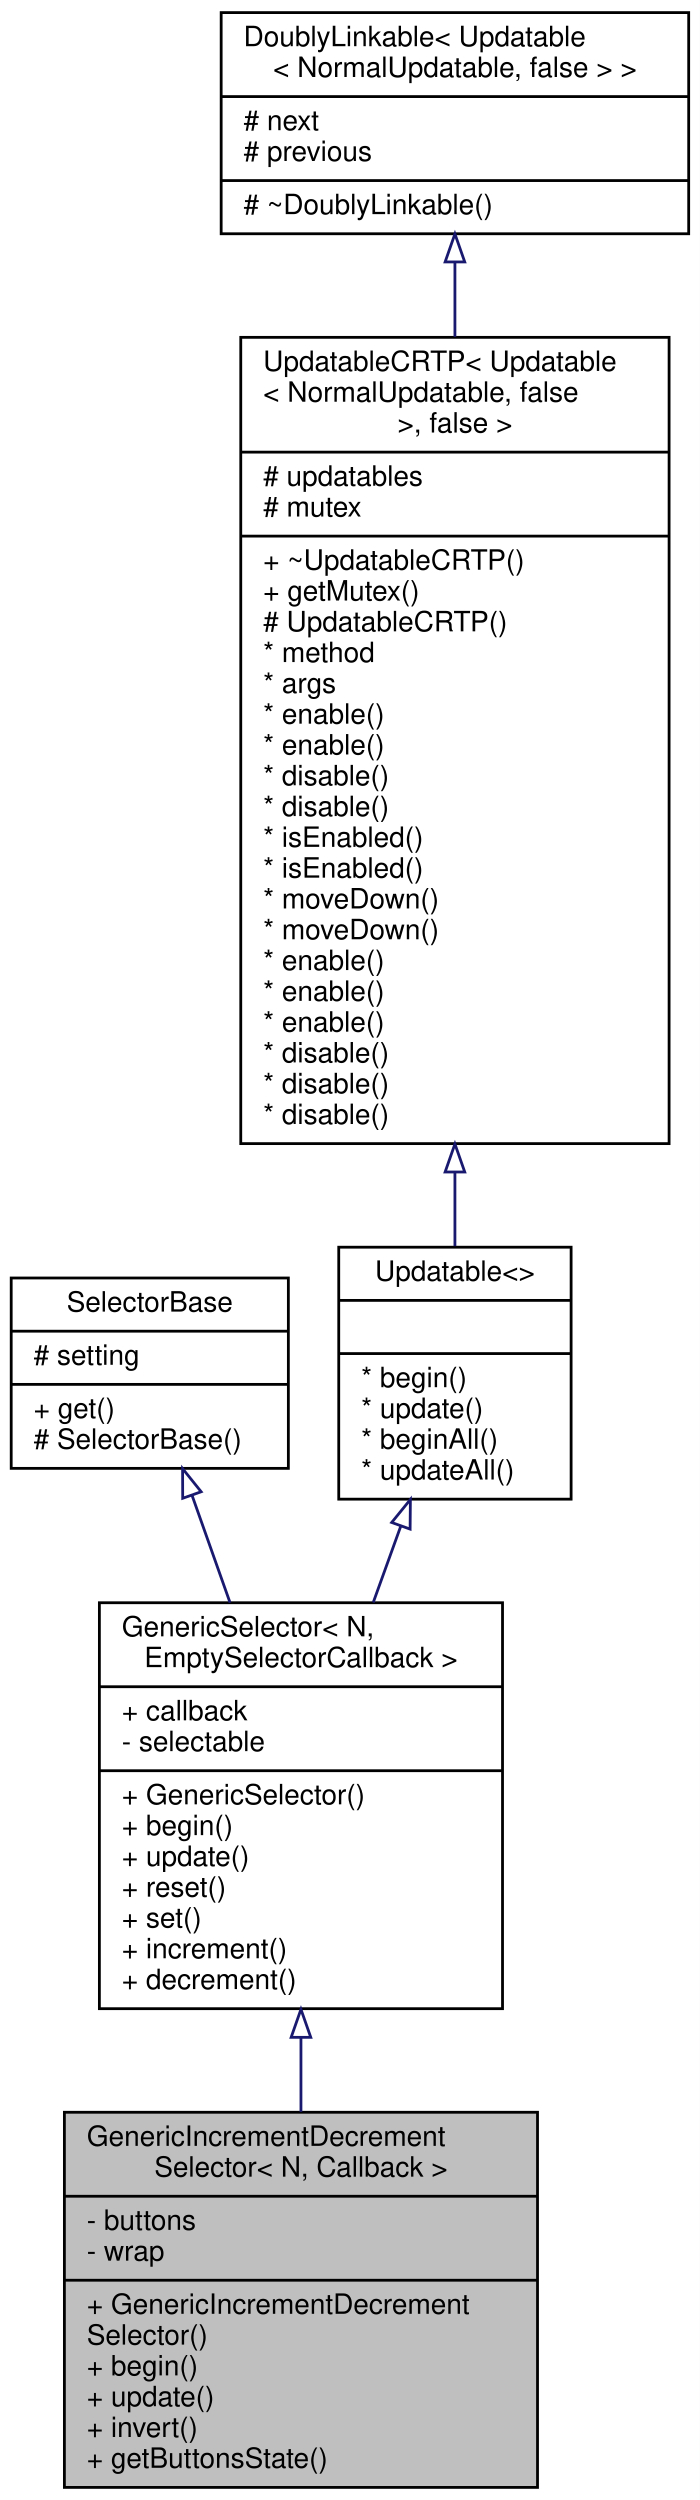
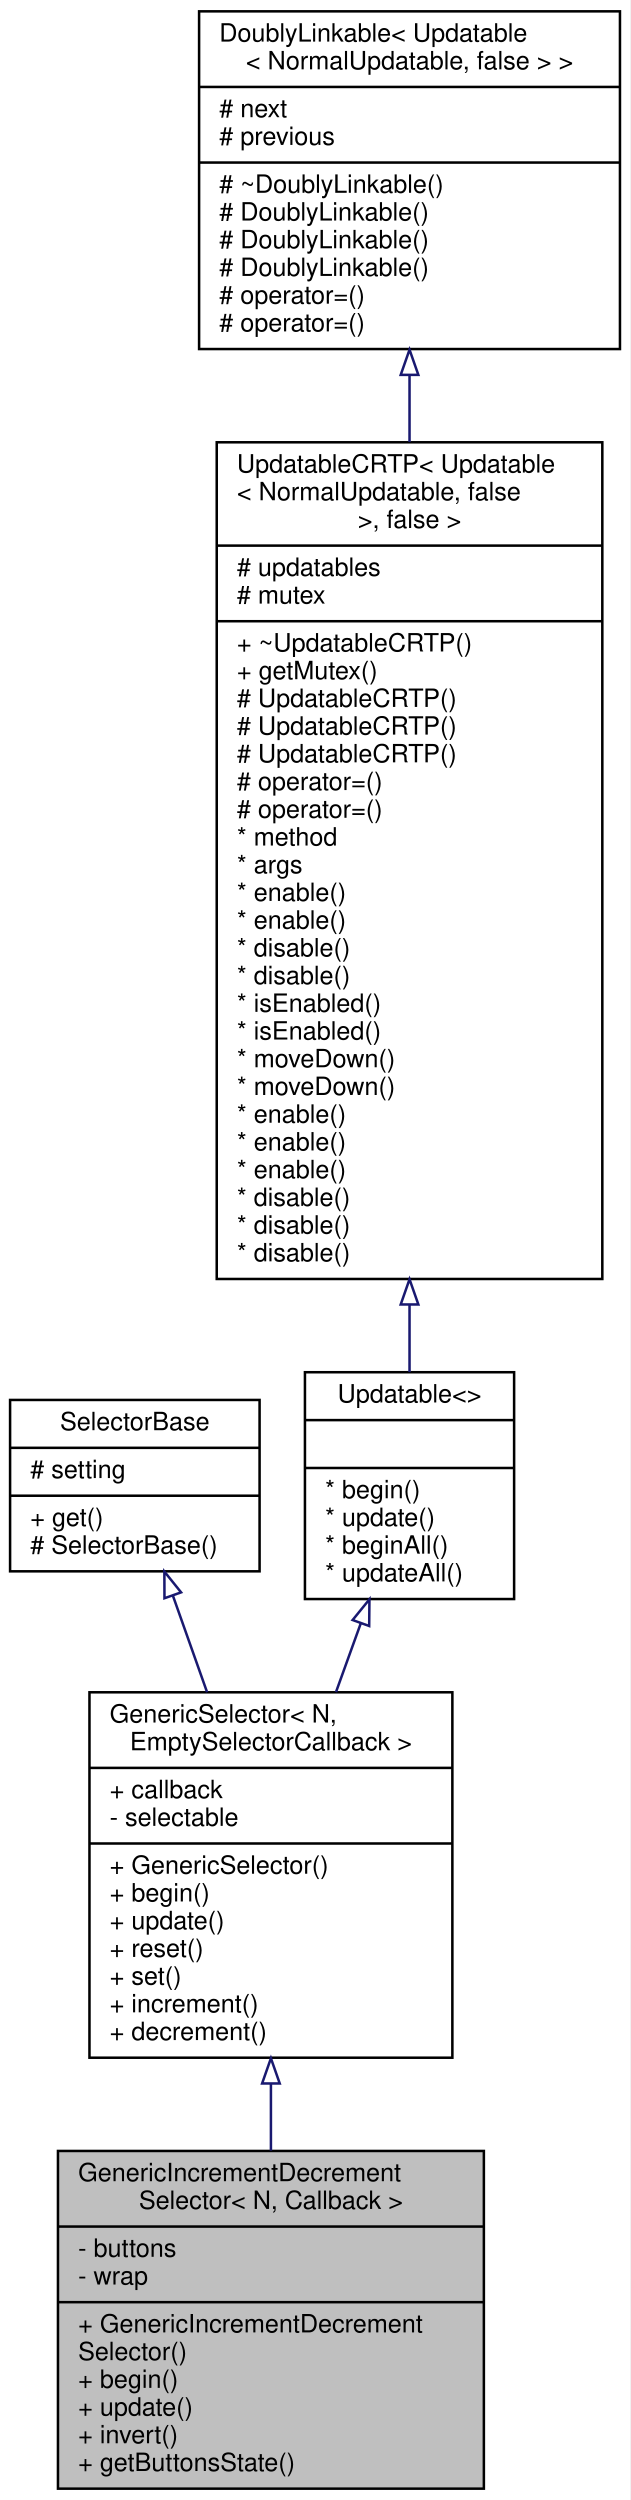
- <svg xmlns="http://www.w3.org/2000/svg" xmlns:xlink="http://www.w3.org/1999/xlink" width="250pt" height="893pt" viewBox="0.00 0.00 250.00 893.00">
-   <g id="graph0" class="graph" transform="scale(1 1) rotate(0) translate(4 889)">
-     <polygon fill="white" stroke="transparent" points="-4,4 -4,-889 246,-889 246,4 -4,4" />
+ <svg xmlns="http://www.w3.org/2000/svg" xmlns:xlink="http://www.w3.org/1999/xlink" width="250pt" height="992pt" viewBox="0.00 0.00 250.00 992.00">
+   <g id="graph0" class="graph" transform="scale(1 1) rotate(0) translate(4 988)">
+     <polygon fill="white" stroke="transparent" points="-4,4 -4,-988 246,-988 246,4 -4,4" />
    <g id="node1" class="node">
      <g id="a_node1">
        <a xlink:title=" ">
          <polygon fill="#bfbfbf" stroke="black" points="19,-0.5 19,-134.5 188,-134.5 188,-0.5 19,-0.5" />
          <text text-anchor="start" x="27" y="-122.5" font-family="Helvetica,sans-Serif" font-size="10.00">GenericIncrementDecrement</text>
          <text text-anchor="middle" x="103.5" y="-111.5" font-family="Helvetica,sans-Serif" font-size="10.00">Selector&lt; N, Callback &gt;</text>
          <polyline fill="none" stroke="black" points="19,-104.5 188,-104.5 " />
          <text text-anchor="start" x="27" y="-92.5" font-family="Helvetica,sans-Serif" font-size="10.00">- buttons</text>
          <text text-anchor="start" x="27" y="-81.5" font-family="Helvetica,sans-Serif" font-size="10.00">- wrap</text>
          <polyline fill="none" stroke="black" points="19,-74.5 188,-74.5 " />
          <text text-anchor="start" x="27" y="-62.5" font-family="Helvetica,sans-Serif" font-size="10.00">+ GenericIncrementDecrement</text>
          <text text-anchor="start" x="27" y="-51.5" font-family="Helvetica,sans-Serif" font-size="10.00">Selector()</text>
          <text text-anchor="start" x="27" y="-40.5" font-family="Helvetica,sans-Serif" font-size="10.00">+ begin()</text>
          <text text-anchor="start" x="27" y="-29.5" font-family="Helvetica,sans-Serif" font-size="10.00">+ update()</text>
          <text text-anchor="start" x="27" y="-18.5" font-family="Helvetica,sans-Serif" font-size="10.00">+ invert()</text>
          <text text-anchor="start" x="27" y="-7.5" font-family="Helvetica,sans-Serif" font-size="10.00">+ getButtonsState()</text>
        </a>
      </g>
    </g>
    <g id="node2" class="node">
      <g id="a_node2">
        <a xlink:href="../../d0/d04/classGenericSelector.html" target="_top" xlink:title=" ">
          <polygon fill="white" stroke="black" points="31.5,-171.5 31.5,-316.5 175.5,-316.5 175.5,-171.5 31.5,-171.5" />
          <text text-anchor="start" x="39.5" y="-304.5" font-family="Helvetica,sans-Serif" font-size="10.00">GenericSelector&lt; N,</text>
          <text text-anchor="middle" x="103.5" y="-293.5" font-family="Helvetica,sans-Serif" font-size="10.00"> EmptySelectorCallback &gt;</text>
          <polyline fill="none" stroke="black" points="31.5,-286.5 175.5,-286.5 " />
          <text text-anchor="start" x="39.5" y="-274.5" font-family="Helvetica,sans-Serif" font-size="10.00">+ callback</text>
          <text text-anchor="start" x="39.5" y="-263.5" font-family="Helvetica,sans-Serif" font-size="10.00">- selectable</text>
          <polyline fill="none" stroke="black" points="31.5,-256.5 175.5,-256.5 " />
          <text text-anchor="start" x="39.5" y="-244.5" font-family="Helvetica,sans-Serif" font-size="10.00">+ GenericSelector()</text>
          <text text-anchor="start" x="39.5" y="-233.5" font-family="Helvetica,sans-Serif" font-size="10.00">+ begin()</text>
          <text text-anchor="start" x="39.5" y="-222.5" font-family="Helvetica,sans-Serif" font-size="10.00">+ update()</text>
          <text text-anchor="start" x="39.5" y="-211.5" font-family="Helvetica,sans-Serif" font-size="10.00">+ reset()</text>
          <text text-anchor="start" x="39.5" y="-200.5" font-family="Helvetica,sans-Serif" font-size="10.00">+ set()</text>
          <text text-anchor="start" x="39.5" y="-189.5" font-family="Helvetica,sans-Serif" font-size="10.00">+ increment()</text>
          <text text-anchor="start" x="39.5" y="-178.5" font-family="Helvetica,sans-Serif" font-size="10.00">+ decrement()</text>
        </a>
      </g>
    </g>
    <g id="edge1" class="edge">
      <path fill="none" stroke="midnightblue" d="M103.5,-161.25C103.5,-152.33 103.5,-143.33 103.5,-134.63" />
      <polygon fill="none" stroke="midnightblue" points="100,-161.27 103.5,-171.27 107,-161.27 100,-161.27" />
    </g>
    <g id="node3" class="node">
      <g id="a_node3">
        <a xlink:href="../../dc/d77/classSelectorBase.html" target="_top" xlink:title="Base class for all Selectors exposing the get method, so it can be used by display elements etc,...">
          <polygon fill="white" stroke="black" points="0,-364.5 0,-432.5 99,-432.5 99,-364.5 0,-364.5" />
          <text text-anchor="middle" x="49.5" y="-420.5" font-family="Helvetica,sans-Serif" font-size="10.00">SelectorBase</text>
          <polyline fill="none" stroke="black" points="0,-413.5 99,-413.5 " />
          <text text-anchor="start" x="8" y="-401.5" font-family="Helvetica,sans-Serif" font-size="10.00"># setting</text>
          <polyline fill="none" stroke="black" points="0,-394.5 99,-394.5 " />
          <text text-anchor="start" x="8" y="-382.5" font-family="Helvetica,sans-Serif" font-size="10.00">+ get()</text>
          <text text-anchor="start" x="8" y="-371.5" font-family="Helvetica,sans-Serif" font-size="10.00"># SelectorBase()</text>
        </a>
      </g>
    </g>
    <g id="edge2" class="edge">
      <path fill="none" stroke="midnightblue" d="M64.63,-354.77C68.85,-342.87 73.54,-329.6 78.17,-316.53" />
      <polygon fill="none" stroke="midnightblue" points="61.26,-353.82 61.22,-364.41 67.85,-356.15 61.26,-353.82" />
    </g>
    <g id="node4" class="node">
      <g id="a_node4">
        <a xlink:href="../../d1/d55/classAH_1_1Updatable.html" target="_top" xlink:title=" ">
          <polygon fill="white" stroke="black" points="117,-353.5 117,-443.5 200,-443.5 200,-353.5 117,-353.5" />
          <text text-anchor="middle" x="158.5" y="-431.5" font-family="Helvetica,sans-Serif" font-size="10.00">Updatable&lt;&gt;</text>
          <polyline fill="none" stroke="black" points="117,-424.5 200,-424.5 " />
          <text text-anchor="middle" x="158.5" y="-412.5" font-family="Helvetica,sans-Serif" font-size="10.00"> </text>
          <polyline fill="none" stroke="black" points="117,-405.5 200,-405.5 " />
          <text text-anchor="start" x="125" y="-393.5" font-family="Helvetica,sans-Serif" font-size="10.00">* begin()</text>
          <text text-anchor="start" x="125" y="-382.5" font-family="Helvetica,sans-Serif" font-size="10.00">* update()</text>
          <text text-anchor="start" x="125" y="-371.5" font-family="Helvetica,sans-Serif" font-size="10.00">* beginAll()</text>
          <text text-anchor="start" x="125" y="-360.5" font-family="Helvetica,sans-Serif" font-size="10.00">* updateAll()</text>
        </a>
      </g>
    </g>
    <g id="edge3" class="edge">
      <path fill="none" stroke="midnightblue" d="M139.2,-343.98C136,-335.12 132.64,-325.81 129.32,-316.59" />
      <polygon fill="none" stroke="midnightblue" points="135.91,-345.17 142.59,-353.39 142.49,-342.8 135.91,-345.17" />
    </g>
    <g id="node5" class="node">
      <g id="a_node5">
        <a xlink:href="../../d8/d1a/classAH_1_1UpdatableCRTP.html" target="_top" xlink:title=" ">
-           <polygon fill="white" stroke="black" points="82,-480.5 82,-768.5 235,-768.5 235,-480.5 82,-480.5" />
-           <text text-anchor="start" x="90" y="-756.5" font-family="Helvetica,sans-Serif" font-size="10.00">UpdatableCRTP&lt; Updatable</text>
-           <text text-anchor="start" x="90" y="-745.5" font-family="Helvetica,sans-Serif" font-size="10.00">&lt; NormalUpdatable, false</text>
-           <text text-anchor="middle" x="158.5" y="-734.5" font-family="Helvetica,sans-Serif" font-size="10.00"> &gt;, false &gt;</text>
-           <polyline fill="none" stroke="black" points="82,-727.5 235,-727.5 " />
-           <text text-anchor="start" x="90" y="-715.5" font-family="Helvetica,sans-Serif" font-size="10.00"># updatables</text>
-           <text text-anchor="start" x="90" y="-704.5" font-family="Helvetica,sans-Serif" font-size="10.00"># mutex</text>
-           <polyline fill="none" stroke="black" points="82,-697.5 235,-697.5 " />
-           <text text-anchor="start" x="90" y="-685.5" font-family="Helvetica,sans-Serif" font-size="10.00">+ ~UpdatableCRTP()</text>
-           <text text-anchor="start" x="90" y="-674.5" font-family="Helvetica,sans-Serif" font-size="10.00">+ getMutex()</text>
-           <text text-anchor="start" x="90" y="-663.5" font-family="Helvetica,sans-Serif" font-size="10.00"># UpdatableCRTP()</text>
+           <polygon fill="white" stroke="black" points="82,-480.5 82,-812.5 235,-812.5 235,-480.5 82,-480.5" />
+           <text text-anchor="start" x="90" y="-800.5" font-family="Helvetica,sans-Serif" font-size="10.00">UpdatableCRTP&lt; Updatable</text>
+           <text text-anchor="start" x="90" y="-789.5" font-family="Helvetica,sans-Serif" font-size="10.00">&lt; NormalUpdatable, false</text>
+           <text text-anchor="middle" x="158.5" y="-778.5" font-family="Helvetica,sans-Serif" font-size="10.00"> &gt;, false &gt;</text>
+           <polyline fill="none" stroke="black" points="82,-771.5 235,-771.5 " />
+           <text text-anchor="start" x="90" y="-759.5" font-family="Helvetica,sans-Serif" font-size="10.00"># updatables</text>
+           <text text-anchor="start" x="90" y="-748.5" font-family="Helvetica,sans-Serif" font-size="10.00"># mutex</text>
+           <polyline fill="none" stroke="black" points="82,-741.5 235,-741.5 " />
+           <text text-anchor="start" x="90" y="-729.5" font-family="Helvetica,sans-Serif" font-size="10.00">+ ~UpdatableCRTP()</text>
+           <text text-anchor="start" x="90" y="-718.5" font-family="Helvetica,sans-Serif" font-size="10.00">+ getMutex()</text>
+           <text text-anchor="start" x="90" y="-707.5" font-family="Helvetica,sans-Serif" font-size="10.00"># UpdatableCRTP()</text>
+           <text text-anchor="start" x="90" y="-696.5" font-family="Helvetica,sans-Serif" font-size="10.00"># UpdatableCRTP()</text>
+           <text text-anchor="start" x="90" y="-685.5" font-family="Helvetica,sans-Serif" font-size="10.00"># UpdatableCRTP()</text>
+           <text text-anchor="start" x="90" y="-674.5" font-family="Helvetica,sans-Serif" font-size="10.00"># operator=()</text>
+           <text text-anchor="start" x="90" y="-663.5" font-family="Helvetica,sans-Serif" font-size="10.00"># operator=()</text>
          <text text-anchor="start" x="90" y="-652.5" font-family="Helvetica,sans-Serif" font-size="10.00">* method</text>
          <text text-anchor="start" x="90" y="-641.5" font-family="Helvetica,sans-Serif" font-size="10.00">* args</text>
          <text text-anchor="start" x="90" y="-630.5" font-family="Helvetica,sans-Serif" font-size="10.00">* enable()</text>
          <text text-anchor="start" x="90" y="-619.5" font-family="Helvetica,sans-Serif" font-size="10.00">* enable()</text>
          <text text-anchor="start" x="90" y="-608.5" font-family="Helvetica,sans-Serif" font-size="10.00">* disable()</text>
          <text text-anchor="start" x="90" y="-597.5" font-family="Helvetica,sans-Serif" font-size="10.00">* disable()</text>
          <text text-anchor="start" x="90" y="-586.5" font-family="Helvetica,sans-Serif" font-size="10.00">* isEnabled()</text>
          <text text-anchor="start" x="90" y="-575.5" font-family="Helvetica,sans-Serif" font-size="10.00">* isEnabled()</text>
          <text text-anchor="start" x="90" y="-564.5" font-family="Helvetica,sans-Serif" font-size="10.00">* moveDown()</text>
          <text text-anchor="start" x="90" y="-553.5" font-family="Helvetica,sans-Serif" font-size="10.00">* moveDown()</text>
          <text text-anchor="start" x="90" y="-542.5" font-family="Helvetica,sans-Serif" font-size="10.00">* enable()</text>
          <text text-anchor="start" x="90" y="-531.5" font-family="Helvetica,sans-Serif" font-size="10.00">* enable()</text>
          <text text-anchor="start" x="90" y="-520.5" font-family="Helvetica,sans-Serif" font-size="10.00">* enable()</text>
          <text text-anchor="start" x="90" y="-509.5" font-family="Helvetica,sans-Serif" font-size="10.00">* disable()</text>
          <text text-anchor="start" x="90" y="-498.5" font-family="Helvetica,sans-Serif" font-size="10.00">* disable()</text>
          <text text-anchor="start" x="90" y="-487.5" font-family="Helvetica,sans-Serif" font-size="10.00">* disable()</text>
        </a>
      </g>
    </g>
    <g id="edge4" class="edge">
-       <path fill="none" stroke="midnightblue" d="M158.5,-470.13C158.5,-460.84 158.5,-451.99 158.5,-443.89" />
-       <polygon fill="none" stroke="midnightblue" points="155,-470.37 158.5,-480.37 162,-470.37 155,-470.37" />
+       <path fill="none" stroke="midnightblue" d="M158.5,-470.3C158.5,-460.78 158.5,-451.77 158.5,-443.57" />
+       <polygon fill="none" stroke="midnightblue" points="155,-470.39 158.5,-480.39 162,-470.39 155,-470.39" />
    </g>
    <g id="node6" class="node">
      <g id="a_node6">
        <a xlink:href="../../d4/d23/classDoublyLinkable.html" target="_top" xlink:title=" ">
-           <polygon fill="white" stroke="black" points="75,-805.5 75,-884.5 242,-884.5 242,-805.5 75,-805.5" />
-           <text text-anchor="start" x="83" y="-872.5" font-family="Helvetica,sans-Serif" font-size="10.00">DoublyLinkable&lt; Updatable</text>
-           <text text-anchor="middle" x="158.5" y="-861.5" font-family="Helvetica,sans-Serif" font-size="10.00">&lt; NormalUpdatable, false &gt; &gt;</text>
-           <polyline fill="none" stroke="black" points="75,-854.5 242,-854.5 " />
-           <text text-anchor="start" x="83" y="-842.5" font-family="Helvetica,sans-Serif" font-size="10.00"># next</text>
-           <text text-anchor="start" x="83" y="-831.5" font-family="Helvetica,sans-Serif" font-size="10.00"># previous</text>
-           <polyline fill="none" stroke="black" points="75,-824.5 242,-824.5 " />
-           <text text-anchor="start" x="83" y="-812.5" font-family="Helvetica,sans-Serif" font-size="10.00"># ~DoublyLinkable()</text>
+           <polygon fill="white" stroke="black" points="75,-849.5 75,-983.5 242,-983.5 242,-849.5 75,-849.5" />
+           <text text-anchor="start" x="83" y="-971.5" font-family="Helvetica,sans-Serif" font-size="10.00">DoublyLinkable&lt; Updatable</text>
+           <text text-anchor="middle" x="158.5" y="-960.5" font-family="Helvetica,sans-Serif" font-size="10.00">&lt; NormalUpdatable, false &gt; &gt;</text>
+           <polyline fill="none" stroke="black" points="75,-953.5 242,-953.5 " />
+           <text text-anchor="start" x="83" y="-941.5" font-family="Helvetica,sans-Serif" font-size="10.00"># next</text>
+           <text text-anchor="start" x="83" y="-930.5" font-family="Helvetica,sans-Serif" font-size="10.00"># previous</text>
+           <polyline fill="none" stroke="black" points="75,-923.5 242,-923.5 " />
+           <text text-anchor="start" x="83" y="-911.5" font-family="Helvetica,sans-Serif" font-size="10.00"># ~DoublyLinkable()</text>
+           <text text-anchor="start" x="83" y="-900.5" font-family="Helvetica,sans-Serif" font-size="10.00"># DoublyLinkable()</text>
+           <text text-anchor="start" x="83" y="-889.5" font-family="Helvetica,sans-Serif" font-size="10.00"># DoublyLinkable()</text>
+           <text text-anchor="start" x="83" y="-878.5" font-family="Helvetica,sans-Serif" font-size="10.00"># DoublyLinkable()</text>
+           <text text-anchor="start" x="83" y="-867.5" font-family="Helvetica,sans-Serif" font-size="10.00"># operator=()</text>
+           <text text-anchor="start" x="83" y="-856.5" font-family="Helvetica,sans-Serif" font-size="10.00"># operator=()</text>
        </a>
      </g>
    </g>
    <g id="edge5" class="edge">
-       <path fill="none" stroke="midnightblue" d="M158.5,-795.32C158.5,-787.02 158.5,-778.04 158.5,-768.69" />
-       <polygon fill="none" stroke="midnightblue" points="155,-795.44 158.5,-805.44 162,-795.44 155,-795.44" />
+       <path fill="none" stroke="midnightblue" d="M158.5,-839.09C158.5,-830.6 158.5,-821.72 158.5,-812.64" />
+       <polygon fill="none" stroke="midnightblue" points="155,-839.25 158.5,-849.25 162,-839.25 155,-839.25" />
    </g>
  </g>
</svg>
